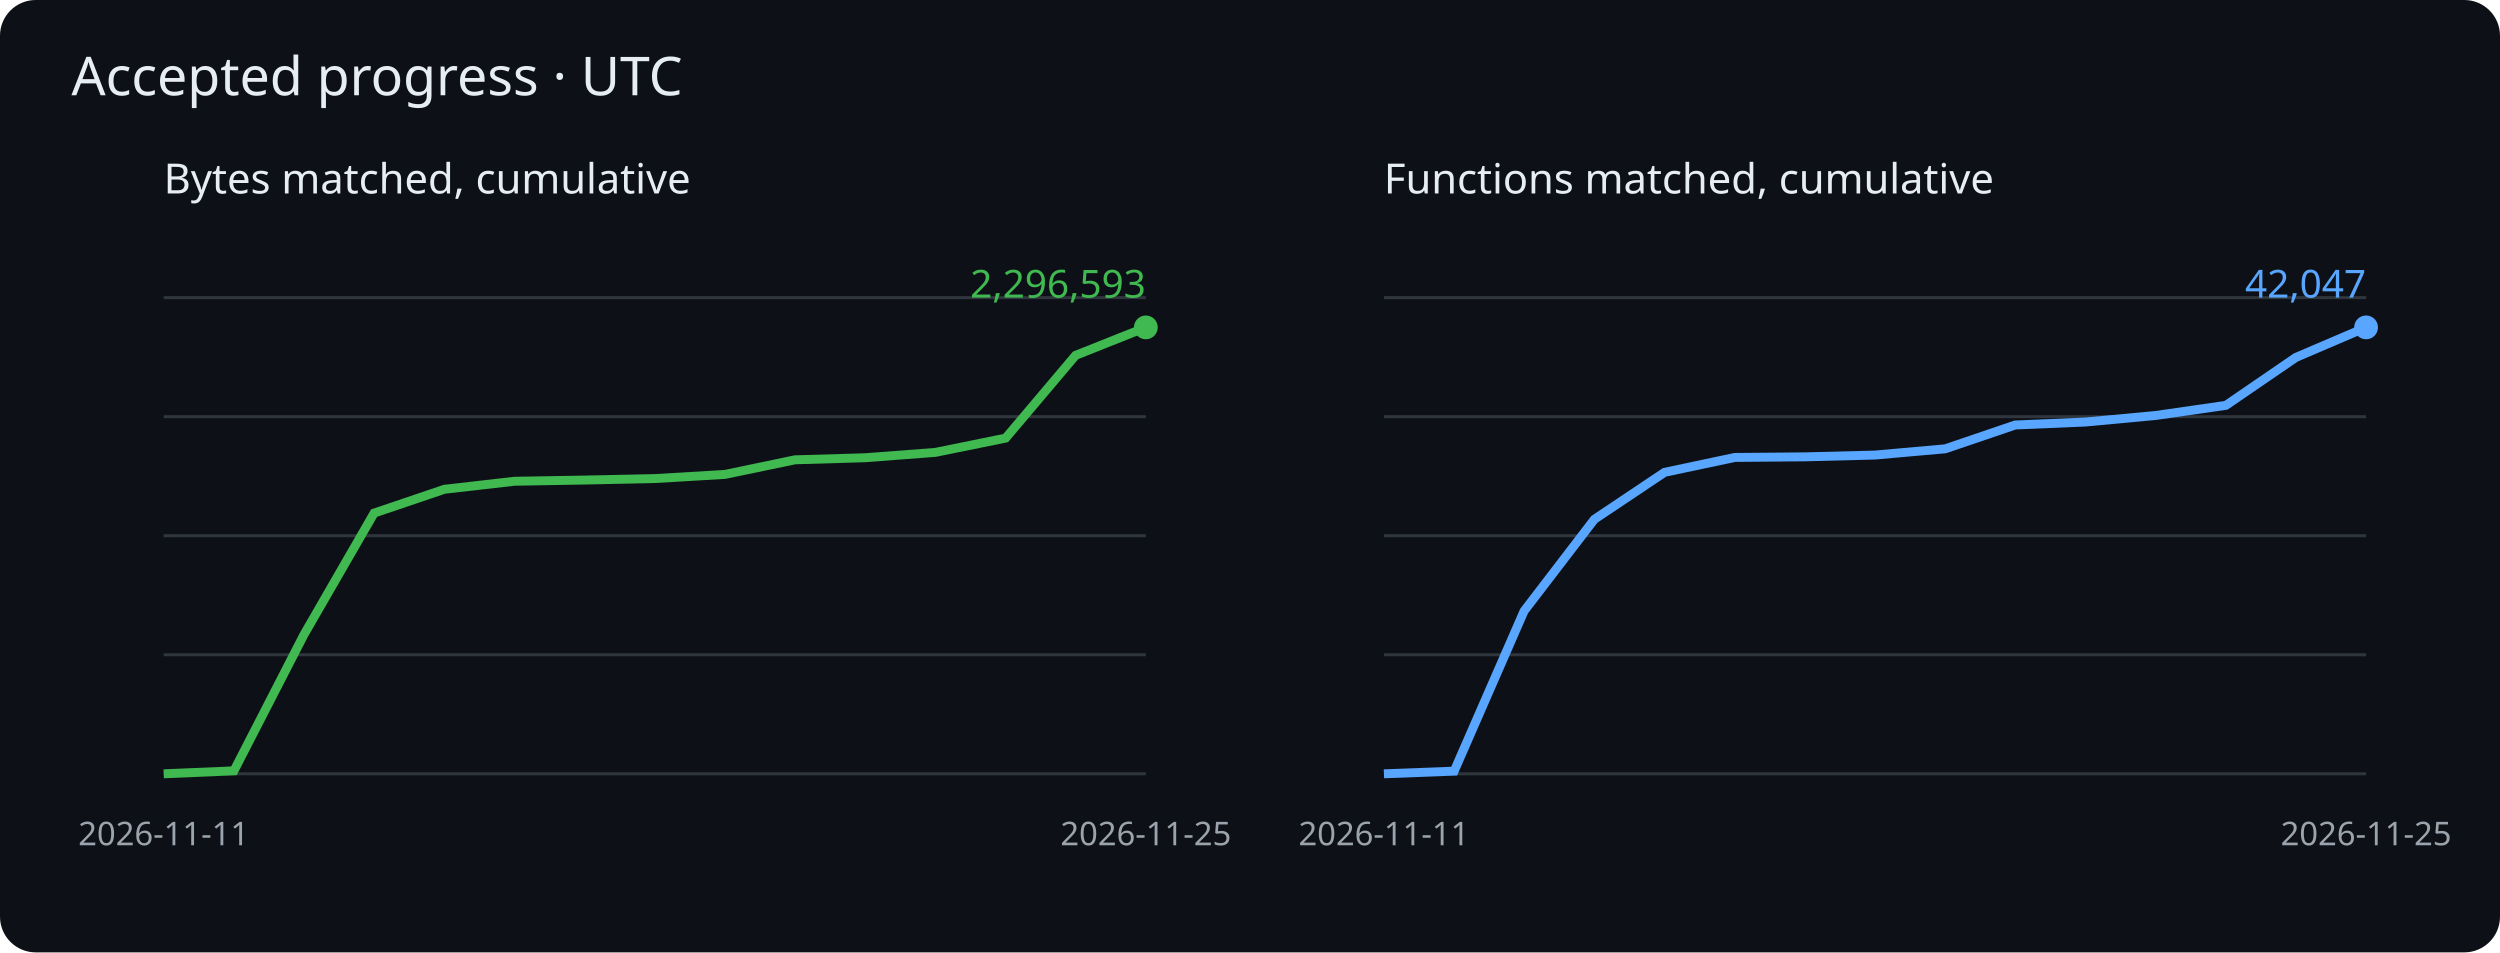
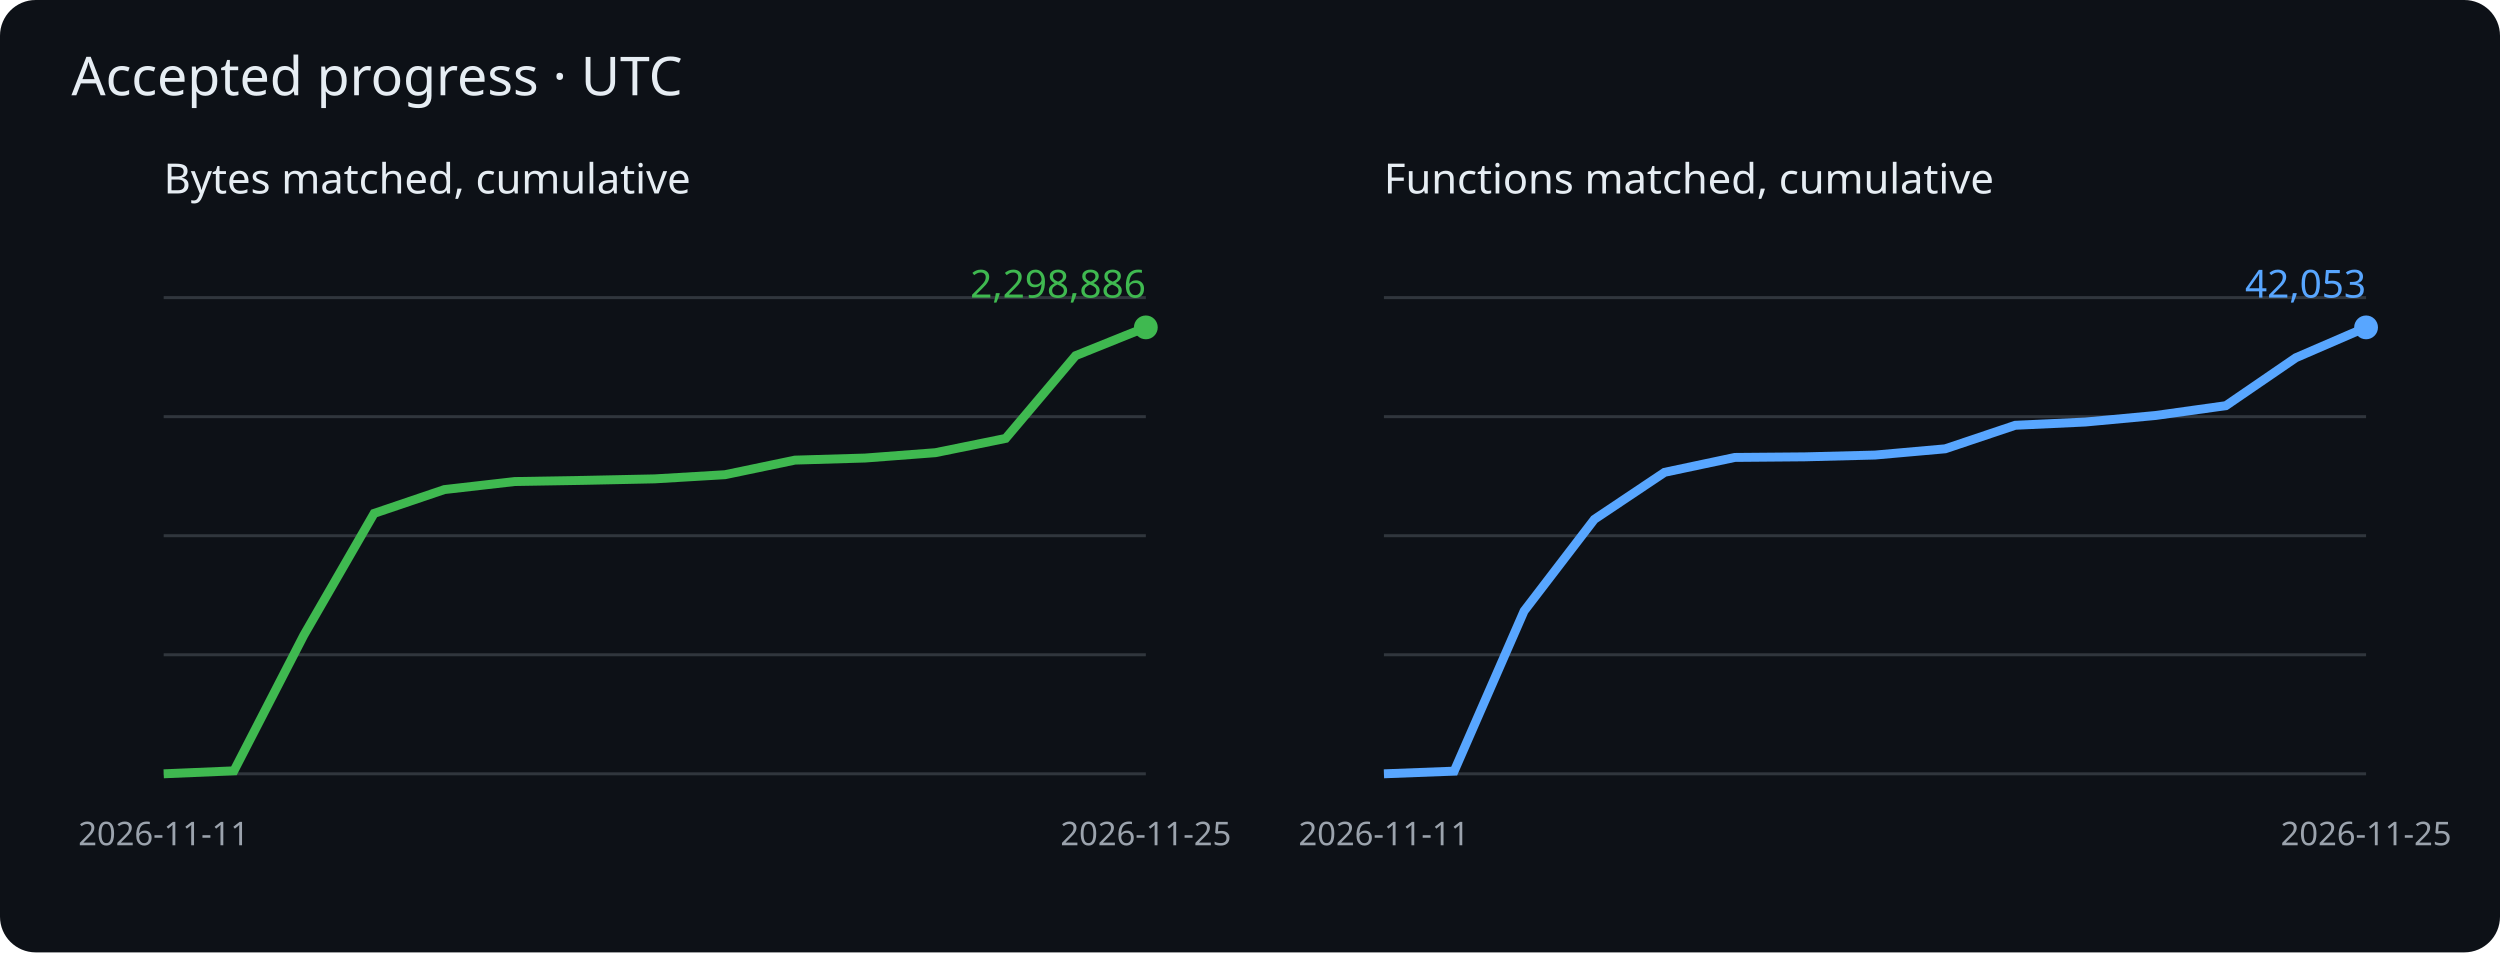
<svg xmlns="http://www.w3.org/2000/svg" viewBox="0 0 840 320" role="img" aria-label="Cumulative matched bytes and functions">
  <rect width="840" height="320" rx="12" fill="#0d1117" />
  <g font-family="sans-serif">
    <text x="24" y="32" fill="#e6edf3" font-size="18">Accepted progress · UTC</text>
    <text x="55" y="65" fill="#e6edf3" font-size="14">Bytes matched, cumulative</text>
    <path d="M55 260h330" stroke="#30363d" />
    <path d="M55 220h330" stroke="#30363d" />
    <path d="M55 180h330" stroke="#30363d" />
    <path d="M55 140h330" stroke="#30363d" />
    <path d="M55 100h330" stroke="#30363d" />
-     <polyline points="55.0,260.0 78.6,259.0 102.1,213.3 125.7,172.4 149.3,164.4 172.9,161.7 196.4,161.3 220.0,160.8 243.6,159.4 267.1,154.5 290.7,153.8 314.3,152.0 337.9,147.2 361.4,119.4 385.0,110.0" fill="none" stroke="#3fb950" stroke-width="3" />
+     <polyline points="55.0,260.0 78.6,259.0 102.1,213.4 125.7,172.5 149.3,164.5 172.9,161.8 196.4,161.4 220.0,160.9 243.6,159.5 267.1,154.6 290.7,153.9 314.3,152.1 337.9,147.3 361.4,119.5 385.0,110.0" fill="none" stroke="#3fb950" stroke-width="3" />
    <circle cx="385.0" cy="110.0" r="4" fill="#3fb950" />
-     <text x="385.0" y="100.0" text-anchor="end" fill="#3fb950" font-size="13">2,296,593</text>
+     <text x="385.0" y="100.0" text-anchor="end" fill="#3fb950" font-size="13">2,298,886</text>
    <text x="55.0" y="284" fill="#9ba3ad" font-size="11" text-anchor="middle">2026-11-11</text>
    <text x="385.0" y="284" fill="#9ba3ad" font-size="11" text-anchor="middle">2026-11-25</text>
    <text x="465" y="65" fill="#e6edf3" font-size="14">Functions matched, cumulative</text>
    <path d="M465 260h330" stroke="#30363d" />
    <path d="M465 220h330" stroke="#30363d" />
    <path d="M465 180h330" stroke="#30363d" />
    <path d="M465 140h330" stroke="#30363d" />
    <path d="M465 100h330" stroke="#30363d" />
-     <polyline points="465.0,260.0 488.6,259.1 512.1,205.3 535.7,174.5 559.3,158.7 582.9,153.7 606.4,153.5 630.0,152.9 653.6,150.8 677.1,142.8 700.7,141.8 724.3,139.6 747.9,136.2 771.4,120.1 795.0,110.0" fill="none" stroke="#58a6ff" stroke-width="3" />
+     <polyline points="465.0,260.0 488.6,259.1 512.1,205.3 535.7,174.5 559.3,158.7 582.9,153.7 606.4,153.5 630.0,152.9 653.6,150.8 677.1,142.9 700.7,141.8 724.3,139.6 747.9,136.3 771.4,120.2 795.0,110.0" fill="none" stroke="#58a6ff" stroke-width="3" />
    <circle cx="795.0" cy="110.0" r="4" fill="#58a6ff" />
-     <text x="795.0" y="100.0" text-anchor="end" fill="#58a6ff" font-size="13">42,047</text>
+     <text x="795.0" y="100.0" text-anchor="end" fill="#58a6ff" font-size="13">42,053</text>
    <text x="465.0" y="284" fill="#9ba3ad" font-size="11" text-anchor="middle">2026-11-11</text>
    <text x="795.0" y="284" fill="#9ba3ad" font-size="11" text-anchor="middle">2026-11-25</text>
  </g>
</svg>
